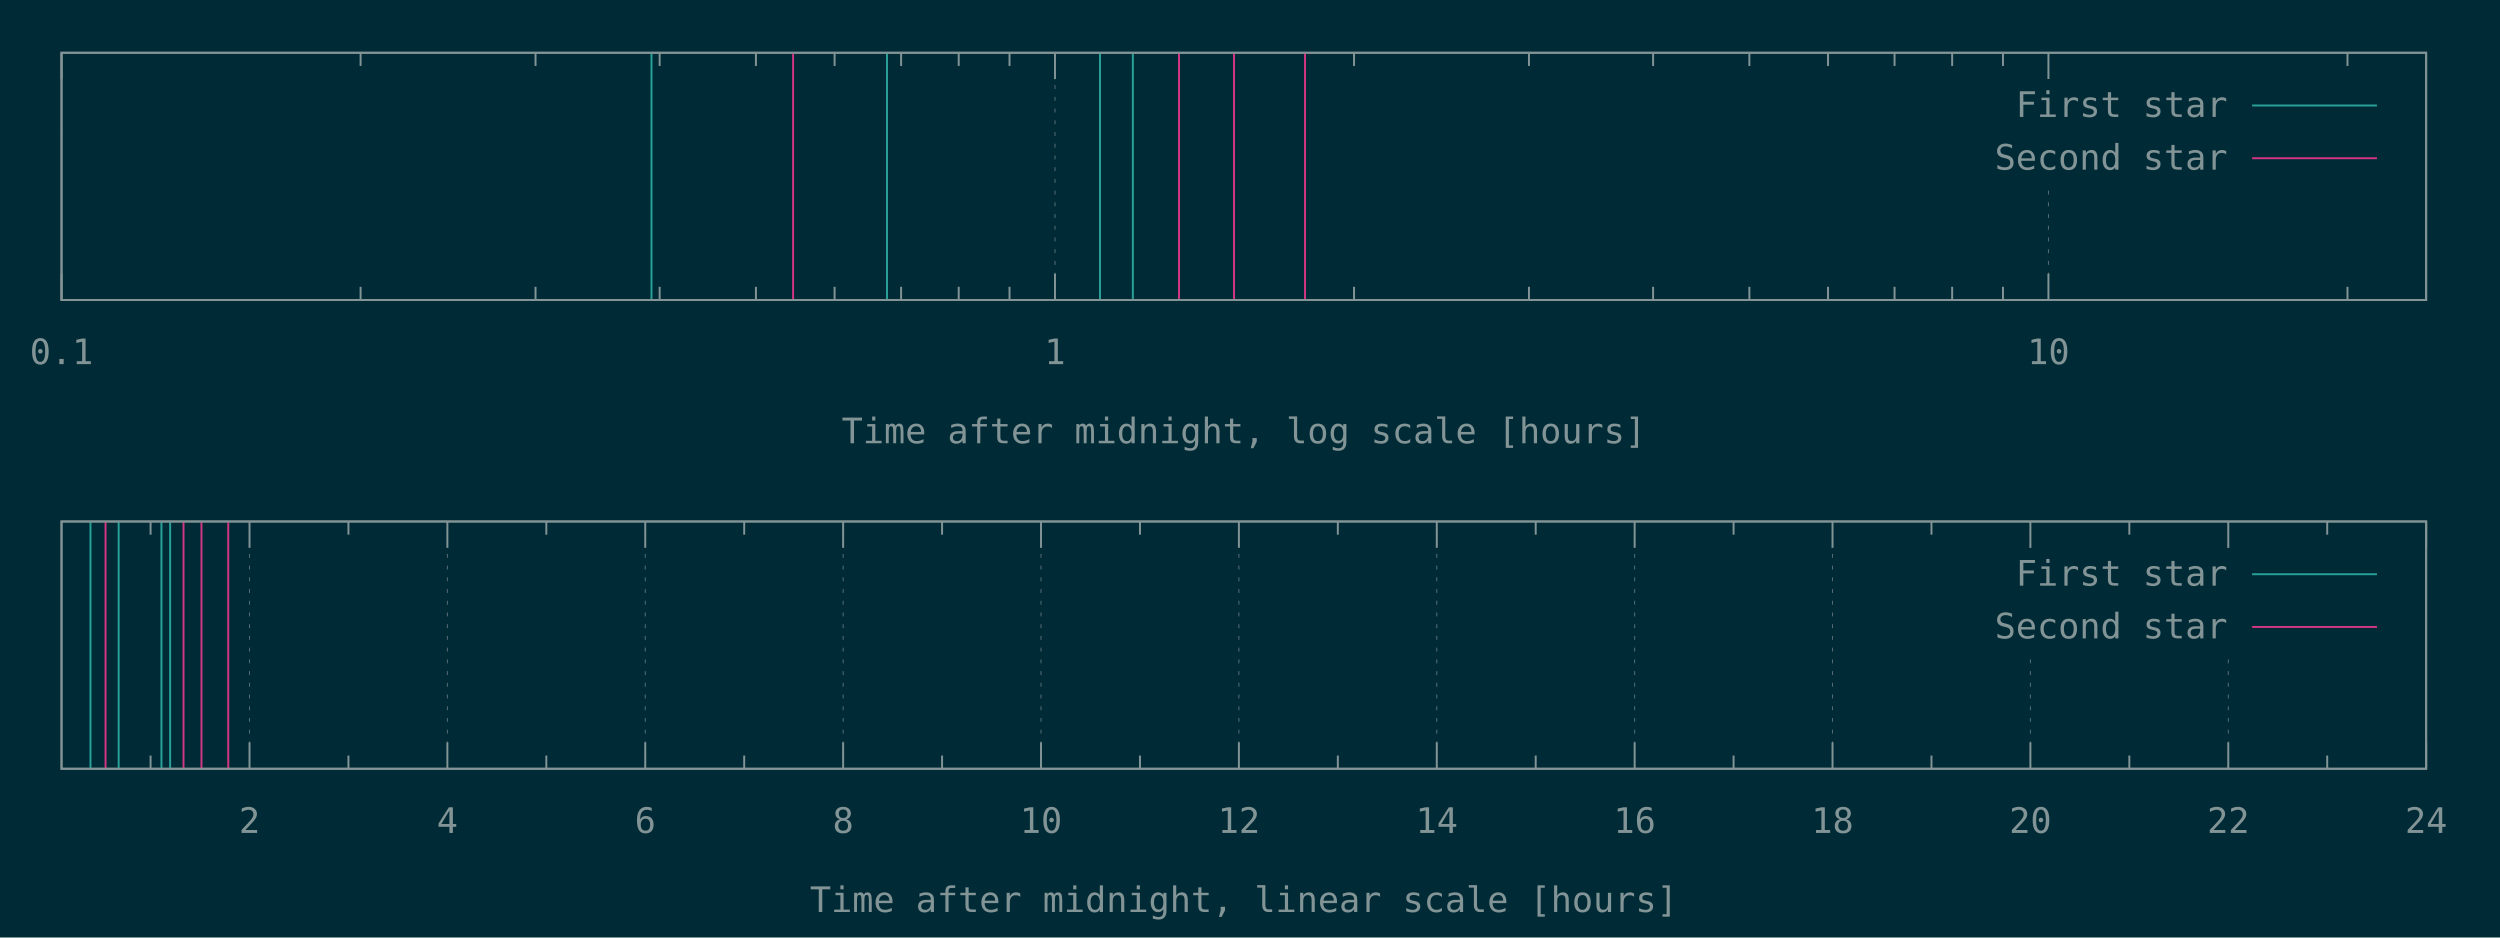
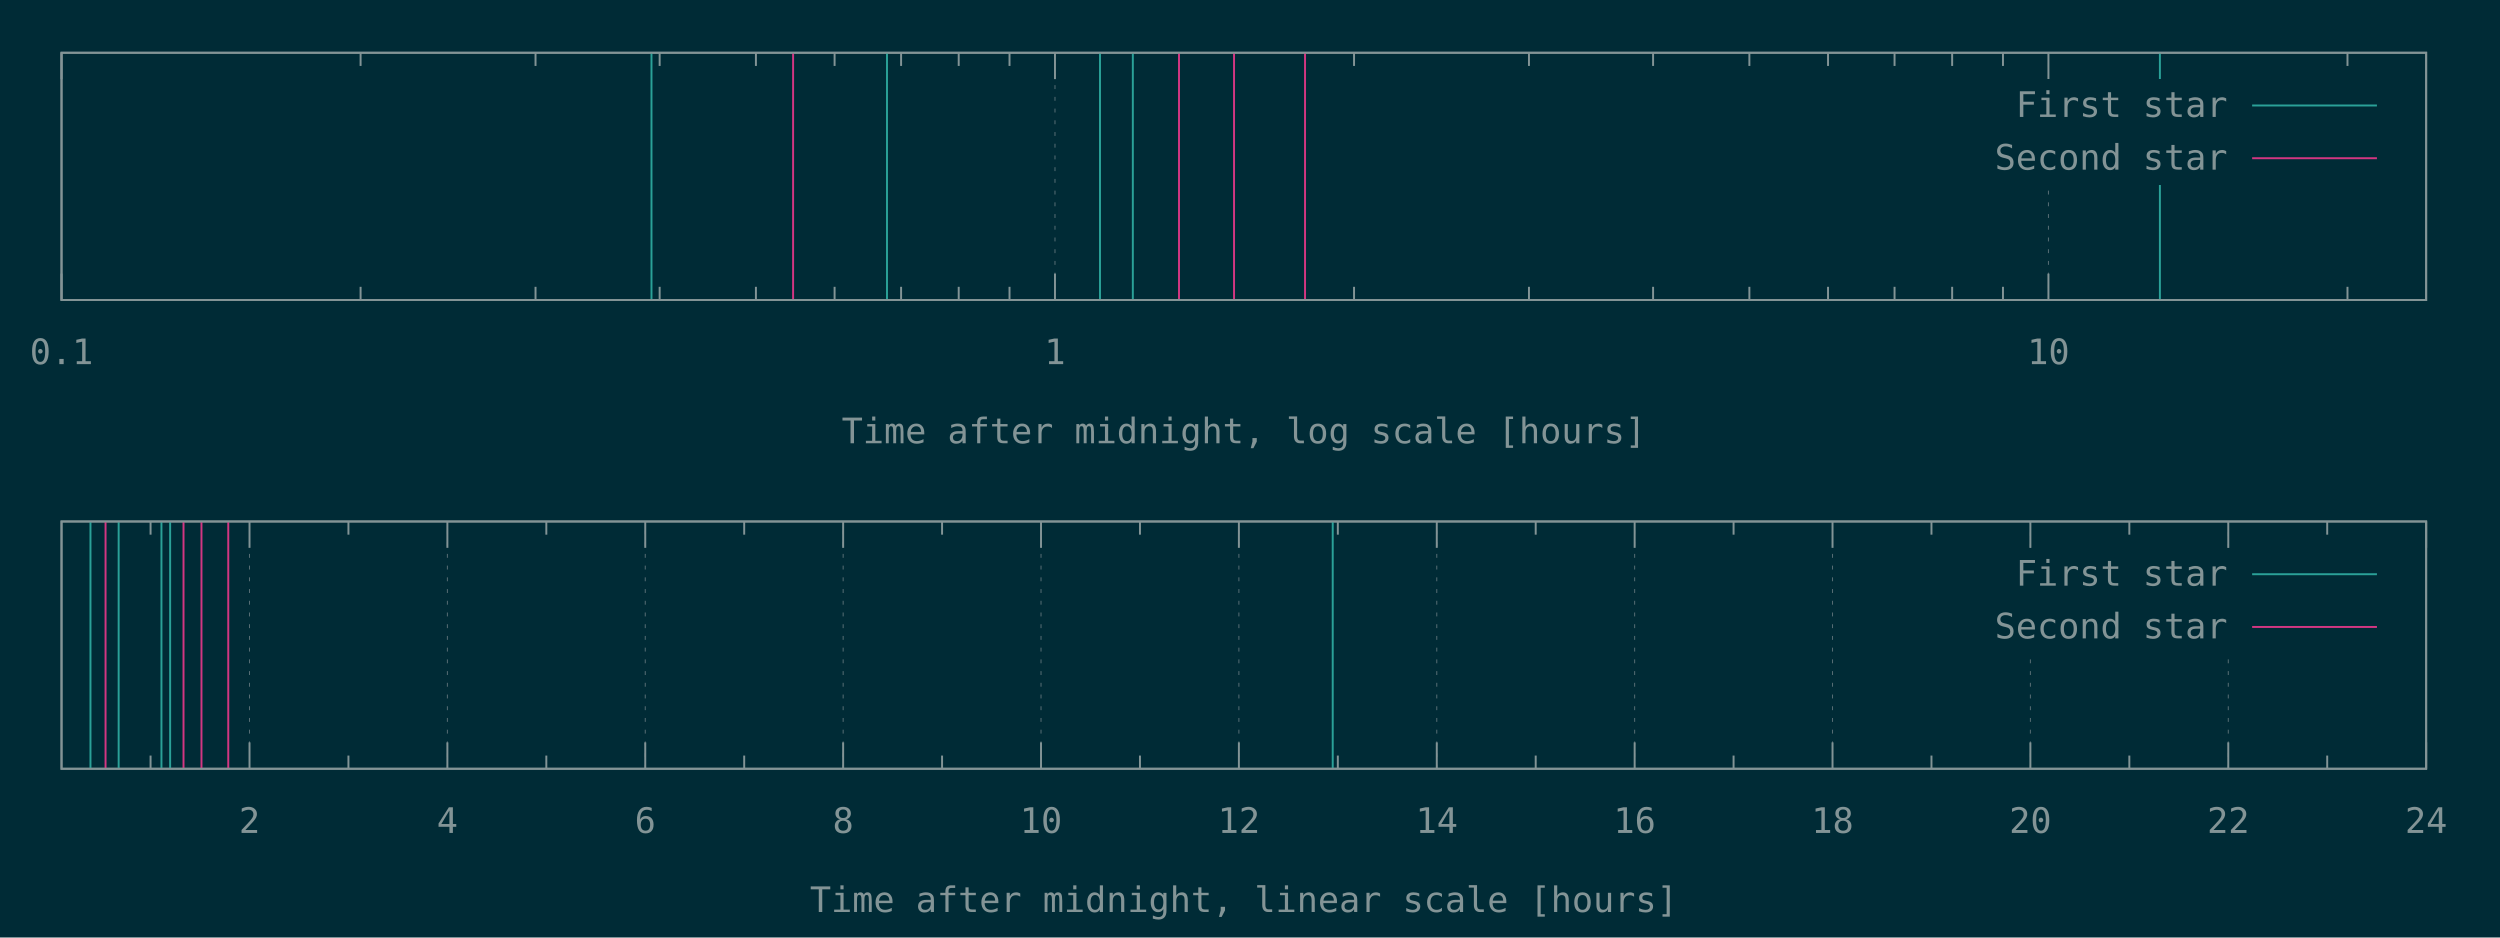
<svg xmlns="http://www.w3.org/2000/svg" xmlns:xlink="http://www.w3.org/1999/xlink" width="1280" height="480" viewBox="0 0 1280 480">
  <g id="gnuplot_canvas">
    <rect x="0" y="0" width="1280" height="480" fill="#002b36" />
    <defs>
      <circle id="gpDot" r="0.5" stroke-width="0.5" stroke="currentColor" />
      <path id="gpPt0" stroke-width="0.148" stroke="currentColor" d="M-1,0 h2 M0,-1 v2" />
      <path id="gpPt1" stroke-width="0.148" stroke="currentColor" d="M-1,-1 L1,1 M1,-1 L-1,1" />
      <path id="gpPt2" stroke-width="0.148" stroke="currentColor" d="M-1,0 L1,0 M0,-1 L0,1 M-1,-1 L1,1 M-1,1 L1,-1" />
      <rect id="gpPt3" stroke-width="0.148" stroke="currentColor" x="-1" y="-1" width="2" height="2" />
      <rect id="gpPt4" stroke-width="0.148" stroke="currentColor" fill="currentColor" x="-1" y="-1" width="2" height="2" />
      <circle id="gpPt5" stroke-width="0.148" stroke="currentColor" cx="0" cy="0" r="1" />
      <use xlink:href="#gpPt5" id="gpPt6" fill="currentColor" stroke="none" />
      <path id="gpPt7" stroke-width="0.148" stroke="currentColor" d="M0,-1.33 L-1.33,0.67 L1.33,0.67 z" />
      <use xlink:href="#gpPt7" id="gpPt8" fill="currentColor" stroke="none" />
      <use xlink:href="#gpPt7" id="gpPt9" stroke="currentColor" transform="rotate(180)" />
      <use xlink:href="#gpPt9" id="gpPt10" fill="currentColor" stroke="none" />
      <use xlink:href="#gpPt3" id="gpPt11" stroke="currentColor" transform="rotate(45)" />
      <use xlink:href="#gpPt11" id="gpPt12" fill="currentColor" stroke="none" />
      <path id="gpPt13" stroke-width="0.148" stroke="currentColor" d="M0,1.330 L1.265,0.411 L0.782,-1.067 L-0.782,-1.076 L-1.265,0.411 z" />
      <use xlink:href="#gpPt13" id="gpPt14" fill="currentColor" stroke="none" />
      <filter id="textbox" filterUnits="objectBoundingBox" x="0" y="0" height="1" width="1">
        <feFlood flood-color="#002B36" flood-opacity="1" result="bgnd" />
        <feComposite in="SourceGraphic" in2="bgnd" operator="atop" />
      </filter>
      <filter id="greybox" filterUnits="objectBoundingBox" x="0" y="0" height="1" width="1">
        <feFlood flood-color="lightgrey" flood-opacity="1" result="grey" />
        <feComposite in="SourceGraphic" in2="grey" operator="atop" />
      </filter>
    </defs>
    <g fill="none" color="#002B36" stroke="currentColor" stroke-width="1.00" stroke-linecap="butt" stroke-linejoin="miter">
</g>
    <g fill="none" color="black" stroke="currentColor" stroke-width="1.00" stroke-linecap="butt" stroke-linejoin="miter">
</g>
    <g fill="none" color="black" stroke="rgb(131, 148, 150)" stroke-width="0.50" stroke-linecap="butt" stroke-linejoin="miter">
</g>
    <g fill="none" color="gray" stroke="currentColor" stroke-width="0.50" stroke-linecap="butt" stroke-linejoin="miter">
      <path stroke="rgb( 88, 110, 117)" stroke-dasharray="2,4" class="gridline" d="M31.50,153.60 L31.50,27.01  " />
    </g>
    <g fill="none" color="gray" stroke="rgb( 88, 110, 117)" stroke-width="1.00" stroke-linecap="butt" stroke-linejoin="miter">
</g>
    <g fill="none" color="black" stroke="currentColor" stroke-width="1.00" stroke-linecap="butt" stroke-linejoin="miter">
      <path stroke="rgb(131, 148, 150)" d="M31.50,153.60 L31.50,140.10 M31.50,27.01 L31.50,40.51  " />
      <g transform="translate(31.50,186.45)" stroke="none" fill="rgb(131,148,150)" font-family="Inconsolata" font-size="18.00" text-anchor="middle">
        <text>
          <tspan font-family="Inconsolata"> 0.1</tspan>
        </text>
      </g>
    </g>
    <g fill="none" color="black" stroke="currentColor" stroke-width="1.00" stroke-linecap="butt" stroke-linejoin="miter">
      <path stroke="rgb(131, 148, 150)" d="M184.62,153.60 L184.62,146.85 M184.62,27.01 L184.62,33.76 M274.19,153.60 L274.19,146.85 M274.19,27.01 L274.19,33.76   M337.74,153.60 L337.74,146.85 M337.74,27.01 L337.74,33.76 M387.03,153.60 L387.03,146.85 M387.03,27.01 L387.03,33.76   M427.31,153.60 L427.31,146.85 M427.31,27.01 L427.31,33.76 M461.36,153.60 L461.36,146.85 M461.36,27.01 L461.36,33.76   M490.86,153.60 L490.86,146.85 M490.86,27.01 L490.86,33.76 M516.87,153.60 L516.87,146.85 M516.87,27.01 L516.87,33.76    " />
    </g>
    <g fill="none" color="black" stroke="rgb(131, 148, 150)" stroke-width="0.50" stroke-linecap="butt" stroke-linejoin="miter">
</g>
    <g fill="none" color="gray" stroke="currentColor" stroke-width="0.50" stroke-linecap="butt" stroke-linejoin="miter">
      <path stroke="rgb( 88, 110, 117)" stroke-dasharray="2,4" class="gridline" d="M540.15,153.60 L540.15,27.01  " />
    </g>
    <g fill="none" color="gray" stroke="rgb( 88, 110, 117)" stroke-width="1.00" stroke-linecap="butt" stroke-linejoin="miter">
</g>
    <g fill="none" color="black" stroke="currentColor" stroke-width="1.00" stroke-linecap="butt" stroke-linejoin="miter">
      <path stroke="rgb(131, 148, 150)" d="M540.15,153.60 L540.15,140.10 M540.15,27.01 L540.15,40.51  " />
      <g transform="translate(540.15,186.45)" stroke="none" fill="rgb(131,148,150)" font-family="Inconsolata" font-size="18.00" text-anchor="middle">
        <text>
          <tspan font-family="Inconsolata"> 1</tspan>
        </text>
      </g>
    </g>
    <g fill="none" color="black" stroke="currentColor" stroke-width="1.00" stroke-linecap="butt" stroke-linejoin="miter">
      <path stroke="rgb(131, 148, 150)" d="M693.27,153.60 L693.27,146.85 M693.27,27.01 L693.27,33.76 M782.83,153.60 L782.83,146.85 M782.83,27.01 L782.83,33.76   M846.38,153.60 L846.38,146.85 M846.38,27.01 L846.38,33.76 M895.68,153.60 L895.68,146.85 M895.68,27.01 L895.68,33.76   M935.95,153.60 L935.95,146.85 M935.95,27.01 L935.95,33.76 M970.01,153.60 L970.01,146.85 M970.01,27.01 L970.01,33.76   M999.50,153.60 L999.50,146.85 M999.50,27.01 L999.50,33.76 M1025.52,153.60 L1025.52,146.85 M1025.52,27.01 L1025.52,33.76    " />
    </g>
    <g fill="none" color="black" stroke="rgb(131, 148, 150)" stroke-width="0.50" stroke-linecap="butt" stroke-linejoin="miter">
</g>
    <g fill="none" color="gray" stroke="currentColor" stroke-width="0.50" stroke-linecap="butt" stroke-linejoin="miter">
      <path stroke="rgb( 88, 110, 117)" stroke-dasharray="2,4" class="gridline" d="M1048.80,153.60 L1048.80,94.51 M1048.80,40.51 L1048.80,27.01  " />
    </g>
    <g fill="none" color="gray" stroke="rgb( 88, 110, 117)" stroke-width="1.00" stroke-linecap="butt" stroke-linejoin="miter">
</g>
    <g fill="none" color="black" stroke="currentColor" stroke-width="1.00" stroke-linecap="butt" stroke-linejoin="miter">
      <path stroke="rgb(131, 148, 150)" d="M1048.80,153.60 L1048.80,140.10 M1048.80,27.01 L1048.80,40.51  " />
      <g transform="translate(1048.80,186.45)" stroke="none" fill="rgb(131,148,150)" font-family="Inconsolata" font-size="18.00" text-anchor="middle">
        <text>
          <tspan font-family="Inconsolata"> 10</tspan>
        </text>
      </g>
    </g>
    <g fill="none" color="black" stroke="currentColor" stroke-width="1.00" stroke-linecap="butt" stroke-linejoin="miter">
      <path stroke="rgb(131, 148, 150)" d="M1201.91,153.60 L1201.91,146.85 M1201.91,27.01 L1201.91,33.76  " />
    </g>
    <g fill="none" color="black" stroke="currentColor" stroke-width="1.00" stroke-linecap="butt" stroke-linejoin="miter">
      <path stroke="rgb(131, 148, 150)" d="M31.50,27.01 L31.50,153.60 L1242.19,153.60 L1242.19,27.01 L31.50,27.01 Z  " />
    </g>
    <g fill="none" color="black" stroke="currentColor" stroke-width="1.00" stroke-linecap="butt" stroke-linejoin="miter">
      <g transform="translate(636.84,226.95)" stroke="none" fill="rgb(131,148,150)" font-family="Inconsolata" font-size="18.00" text-anchor="middle">
        <text>
          <tspan font-family="Inconsolata">Time after midnight, log scale [hours]</tspan>
        </text>
      </g>
    </g>
    <g fill="none" color="black" stroke="currentColor" stroke-width="1.00" stroke-linecap="butt" stroke-linejoin="miter">
</g>
    <g id="gnuplot_plot_1a">
      <g fill="none" color="black" stroke="currentColor" stroke-width="1.00" stroke-linecap="butt" stroke-linejoin="miter">
-         <path stroke="rgb( 42, 161, 152)" d="M333.56,153.60 L333.56,27.01 M454.14,153.60 L454.14,27.01 M563.20,153.60 L563.20,27.01 M580.01,153.60 L580.01,27.01    " />
+         <path stroke="rgb( 42, 161, 152)" d="M333.56,153.60 L333.56,27.01 M454.14,153.60 L454.14,27.01 M563.20,153.60 L563.20,27.01 M580.01,153.60 L580.01,27.01   M1105.87,153.60 L1105.87,27.01  " />
      </g>
    </g>
    <g id="gnuplot_plot_2a">
      <g fill="none" color="black" stroke="currentColor" stroke-width="1.00" stroke-linecap="butt" stroke-linejoin="miter">
        <path stroke="rgb(211,  54, 130)" d="M406.07,153.60 L406.07,27.01 M603.65,153.60 L603.65,27.01 M631.83,153.60 L631.83,27.01 M668.18,153.60 L668.18,27.01    " />
      </g>
    </g>
    <g stroke="none" shape-rendering="crispEdges">
      <polygon fill="#002B36" points="1001.89,94.51 1229.59,94.51 1229.59,40.51 1001.89,40.51 " />
    </g>
    <g id="gnuplot_plot_1a">
      <g fill="none" color="black" stroke="currentColor" stroke-width="1.00" stroke-linecap="butt" stroke-linejoin="miter">
        <g transform="translate(1140.49,59.86)" stroke="none" fill="rgb(131,148,150)" font-family="Inconsolata" font-size="18.00" text-anchor="end">
          <text>
            <tspan font-family="Inconsolata">First star</tspan>
          </text>
        </g>
      </g>
      <g fill="none" color="black" stroke="currentColor" stroke-width="1.00" stroke-linecap="butt" stroke-linejoin="miter">
        <path stroke="rgb( 42, 161, 152)" d="M1153.09,54.01 L1216.99,54.01  " />
      </g>
    </g>
    <g id="gnuplot_plot_2a">
      <g fill="none" color="black" stroke="currentColor" stroke-width="1.00" stroke-linecap="butt" stroke-linejoin="miter">
        <g transform="translate(1140.49,86.86)" stroke="none" fill="rgb(131,148,150)" font-family="Inconsolata" font-size="18.00" text-anchor="end">
          <text>
            <tspan font-family="Inconsolata">Second star</tspan>
          </text>
        </g>
      </g>
      <g fill="none" color="black" stroke="currentColor" stroke-width="1.00" stroke-linecap="butt" stroke-linejoin="miter">
        <path stroke="rgb(211,  54, 130)" d="M1153.09,81.01 L1216.99,81.01  " />
      </g>
    </g>
    <g fill="none" color="#002B36" stroke="rgb(211,  54, 130)" stroke-width="2.00" stroke-linecap="butt" stroke-linejoin="miter">
</g>
    <g fill="none" color="black" stroke="currentColor" stroke-width="2.00" stroke-linecap="butt" stroke-linejoin="miter">
</g>
    <g fill="none" color="black" stroke="black" stroke-width="1.00" stroke-linecap="butt" stroke-linejoin="miter">
</g>
    <g fill="none" color="black" stroke="currentColor" stroke-width="1.00" stroke-linecap="butt" stroke-linejoin="miter">
      <path stroke="rgb(131, 148, 150)" d="M31.50,27.01 L31.50,153.60 L1242.19,153.60 L1242.19,27.01 L31.50,27.01 Z  " />
    </g>
    <g fill="none" color="black" stroke="currentColor" stroke-width="1.00" stroke-linecap="butt" stroke-linejoin="miter">
</g>
    <g fill="none" color="black" stroke="currentColor" stroke-width="1.00" stroke-linecap="butt" stroke-linejoin="miter">
      <path stroke="rgb(131, 148, 150)" d="M77.09,393.60 L77.09,386.85 M77.09,267.00 L77.09,273.75  " />
    </g>
    <g fill="none" color="black" stroke="rgb(131, 148, 150)" stroke-width="0.50" stroke-linecap="butt" stroke-linejoin="miter">
</g>
    <g fill="none" color="gray" stroke="currentColor" stroke-width="0.50" stroke-linecap="butt" stroke-linejoin="miter">
      <path stroke="rgb( 88, 110, 117)" stroke-dasharray="2,4" class="gridline" d="M127.75,393.60 L127.75,267.00  " />
    </g>
    <g fill="none" color="gray" stroke="rgb( 88, 110, 117)" stroke-width="1.00" stroke-linecap="butt" stroke-linejoin="miter">
</g>
    <g fill="none" color="black" stroke="currentColor" stroke-width="1.00" stroke-linecap="butt" stroke-linejoin="miter">
      <path stroke="rgb(131, 148, 150)" d="M127.75,393.60 L127.75,380.10 M127.75,267.00 L127.75,280.50  " />
      <g transform="translate(127.75,426.45)" stroke="none" fill="rgb(131,148,150)" font-family="Inconsolata" font-size="18.00" text-anchor="middle">
        <text>
          <tspan font-family="Inconsolata"> 2</tspan>
        </text>
      </g>
    </g>
    <g fill="none" color="black" stroke="currentColor" stroke-width="1.00" stroke-linecap="butt" stroke-linejoin="miter">
      <path stroke="rgb(131, 148, 150)" d="M178.40,393.60 L178.40,386.85 M178.40,267.00 L178.40,273.75  " />
    </g>
    <g fill="none" color="black" stroke="rgb(131, 148, 150)" stroke-width="0.50" stroke-linecap="butt" stroke-linejoin="miter">
</g>
    <g fill="none" color="gray" stroke="currentColor" stroke-width="0.50" stroke-linecap="butt" stroke-linejoin="miter">
      <path stroke="rgb( 88, 110, 117)" stroke-dasharray="2,4" class="gridline" d="M229.06,393.60 L229.06,267.00  " />
    </g>
    <g fill="none" color="gray" stroke="rgb( 88, 110, 117)" stroke-width="1.00" stroke-linecap="butt" stroke-linejoin="miter">
</g>
    <g fill="none" color="black" stroke="currentColor" stroke-width="1.00" stroke-linecap="butt" stroke-linejoin="miter">
      <path stroke="rgb(131, 148, 150)" d="M229.06,393.60 L229.06,380.10 M229.06,267.00 L229.06,280.50  " />
      <g transform="translate(229.06,426.45)" stroke="none" fill="rgb(131,148,150)" font-family="Inconsolata" font-size="18.00" text-anchor="middle">
        <text>
          <tspan font-family="Inconsolata"> 4</tspan>
        </text>
      </g>
    </g>
    <g fill="none" color="black" stroke="currentColor" stroke-width="1.00" stroke-linecap="butt" stroke-linejoin="miter">
      <path stroke="rgb(131, 148, 150)" d="M279.72,393.60 L279.72,386.85 M279.72,267.00 L279.72,273.75  " />
    </g>
    <g fill="none" color="black" stroke="rgb(131, 148, 150)" stroke-width="0.50" stroke-linecap="butt" stroke-linejoin="miter">
</g>
    <g fill="none" color="gray" stroke="currentColor" stroke-width="0.50" stroke-linecap="butt" stroke-linejoin="miter">
      <path stroke="rgb( 88, 110, 117)" stroke-dasharray="2,4" class="gridline" d="M330.37,393.60 L330.37,267.00  " />
    </g>
    <g fill="none" color="gray" stroke="rgb( 88, 110, 117)" stroke-width="1.00" stroke-linecap="butt" stroke-linejoin="miter">
</g>
    <g fill="none" color="black" stroke="currentColor" stroke-width="1.00" stroke-linecap="butt" stroke-linejoin="miter">
      <path stroke="rgb(131, 148, 150)" d="M330.37,393.60 L330.37,380.10 M330.37,267.00 L330.37,280.50  " />
      <g transform="translate(330.37,426.45)" stroke="none" fill="rgb(131,148,150)" font-family="Inconsolata" font-size="18.00" text-anchor="middle">
        <text>
          <tspan font-family="Inconsolata"> 6</tspan>
        </text>
      </g>
    </g>
    <g fill="none" color="black" stroke="currentColor" stroke-width="1.00" stroke-linecap="butt" stroke-linejoin="miter">
      <path stroke="rgb(131, 148, 150)" d="M381.03,393.60 L381.03,386.85 M381.03,267.00 L381.03,273.75  " />
    </g>
    <g fill="none" color="black" stroke="rgb(131, 148, 150)" stroke-width="0.50" stroke-linecap="butt" stroke-linejoin="miter">
</g>
    <g fill="none" color="gray" stroke="currentColor" stroke-width="0.50" stroke-linecap="butt" stroke-linejoin="miter">
      <path stroke="rgb( 88, 110, 117)" stroke-dasharray="2,4" class="gridline" d="M431.69,393.60 L431.69,267.00  " />
    </g>
    <g fill="none" color="gray" stroke="rgb( 88, 110, 117)" stroke-width="1.00" stroke-linecap="butt" stroke-linejoin="miter">
</g>
    <g fill="none" color="black" stroke="currentColor" stroke-width="1.00" stroke-linecap="butt" stroke-linejoin="miter">
      <path stroke="rgb(131, 148, 150)" d="M431.69,393.60 L431.69,380.10 M431.69,267.00 L431.69,280.50  " />
      <g transform="translate(431.69,426.45)" stroke="none" fill="rgb(131,148,150)" font-family="Inconsolata" font-size="18.00" text-anchor="middle">
        <text>
          <tspan font-family="Inconsolata"> 8</tspan>
        </text>
      </g>
    </g>
    <g fill="none" color="black" stroke="currentColor" stroke-width="1.00" stroke-linecap="butt" stroke-linejoin="miter">
      <path stroke="rgb(131, 148, 150)" d="M482.34,393.60 L482.34,386.85 M482.34,267.00 L482.34,273.75  " />
    </g>
    <g fill="none" color="black" stroke="rgb(131, 148, 150)" stroke-width="0.50" stroke-linecap="butt" stroke-linejoin="miter">
</g>
    <g fill="none" color="gray" stroke="currentColor" stroke-width="0.50" stroke-linecap="butt" stroke-linejoin="miter">
      <path stroke="rgb( 88, 110, 117)" stroke-dasharray="2,4" class="gridline" d="M533.00,393.60 L533.00,267.00  " />
    </g>
    <g fill="none" color="gray" stroke="rgb( 88, 110, 117)" stroke-width="1.00" stroke-linecap="butt" stroke-linejoin="miter">
</g>
    <g fill="none" color="black" stroke="currentColor" stroke-width="1.00" stroke-linecap="butt" stroke-linejoin="miter">
      <path stroke="rgb(131, 148, 150)" d="M533.00,393.60 L533.00,380.10 M533.00,267.00 L533.00,280.50  " />
      <g transform="translate(533.00,426.45)" stroke="none" fill="rgb(131,148,150)" font-family="Inconsolata" font-size="18.00" text-anchor="middle">
        <text>
          <tspan font-family="Inconsolata"> 10</tspan>
        </text>
      </g>
    </g>
    <g fill="none" color="black" stroke="currentColor" stroke-width="1.00" stroke-linecap="butt" stroke-linejoin="miter">
      <path stroke="rgb(131, 148, 150)" d="M583.66,393.60 L583.66,386.85 M583.66,267.00 L583.66,273.75  " />
    </g>
    <g fill="none" color="black" stroke="rgb(131, 148, 150)" stroke-width="0.50" stroke-linecap="butt" stroke-linejoin="miter">
</g>
    <g fill="none" color="gray" stroke="currentColor" stroke-width="0.50" stroke-linecap="butt" stroke-linejoin="miter">
      <path stroke="rgb( 88, 110, 117)" stroke-dasharray="2,4" class="gridline" d="M634.31,393.60 L634.31,267.00  " />
    </g>
    <g fill="none" color="gray" stroke="rgb( 88, 110, 117)" stroke-width="1.00" stroke-linecap="butt" stroke-linejoin="miter">
</g>
    <g fill="none" color="black" stroke="currentColor" stroke-width="1.00" stroke-linecap="butt" stroke-linejoin="miter">
      <path stroke="rgb(131, 148, 150)" d="M634.31,393.60 L634.31,380.10 M634.31,267.00 L634.31,280.50  " />
      <g transform="translate(634.31,426.45)" stroke="none" fill="rgb(131,148,150)" font-family="Inconsolata" font-size="18.00" text-anchor="middle">
        <text>
          <tspan font-family="Inconsolata"> 12</tspan>
        </text>
      </g>
    </g>
    <g fill="none" color="black" stroke="currentColor" stroke-width="1.00" stroke-linecap="butt" stroke-linejoin="miter">
      <path stroke="rgb(131, 148, 150)" d="M684.97,393.60 L684.97,386.85 M684.97,267.00 L684.97,273.75  " />
    </g>
    <g fill="none" color="black" stroke="rgb(131, 148, 150)" stroke-width="0.50" stroke-linecap="butt" stroke-linejoin="miter">
</g>
    <g fill="none" color="gray" stroke="currentColor" stroke-width="0.50" stroke-linecap="butt" stroke-linejoin="miter">
      <path stroke="rgb( 88, 110, 117)" stroke-dasharray="2,4" class="gridline" d="M735.63,393.60 L735.63,267.00  " />
    </g>
    <g fill="none" color="gray" stroke="rgb( 88, 110, 117)" stroke-width="1.00" stroke-linecap="butt" stroke-linejoin="miter">
</g>
    <g fill="none" color="black" stroke="currentColor" stroke-width="1.00" stroke-linecap="butt" stroke-linejoin="miter">
      <path stroke="rgb(131, 148, 150)" d="M735.63,393.60 L735.63,380.10 M735.63,267.00 L735.63,280.50  " />
      <g transform="translate(735.63,426.45)" stroke="none" fill="rgb(131,148,150)" font-family="Inconsolata" font-size="18.00" text-anchor="middle">
        <text>
          <tspan font-family="Inconsolata"> 14</tspan>
        </text>
      </g>
    </g>
    <g fill="none" color="black" stroke="currentColor" stroke-width="1.00" stroke-linecap="butt" stroke-linejoin="miter">
      <path stroke="rgb(131, 148, 150)" d="M786.28,393.60 L786.28,386.85 M786.28,267.00 L786.28,273.75  " />
    </g>
    <g fill="none" color="black" stroke="rgb(131, 148, 150)" stroke-width="0.50" stroke-linecap="butt" stroke-linejoin="miter">
</g>
    <g fill="none" color="gray" stroke="currentColor" stroke-width="0.50" stroke-linecap="butt" stroke-linejoin="miter">
      <path stroke="rgb( 88, 110, 117)" stroke-dasharray="2,4" class="gridline" d="M836.94,393.60 L836.94,267.00  " />
    </g>
    <g fill="none" color="gray" stroke="rgb( 88, 110, 117)" stroke-width="1.00" stroke-linecap="butt" stroke-linejoin="miter">
</g>
    <g fill="none" color="black" stroke="currentColor" stroke-width="1.00" stroke-linecap="butt" stroke-linejoin="miter">
      <path stroke="rgb(131, 148, 150)" d="M836.94,393.60 L836.94,380.10 M836.94,267.00 L836.94,280.50  " />
      <g transform="translate(836.94,426.45)" stroke="none" fill="rgb(131,148,150)" font-family="Inconsolata" font-size="18.00" text-anchor="middle">
        <text>
          <tspan font-family="Inconsolata"> 16</tspan>
        </text>
      </g>
    </g>
    <g fill="none" color="black" stroke="currentColor" stroke-width="1.00" stroke-linecap="butt" stroke-linejoin="miter">
      <path stroke="rgb(131, 148, 150)" d="M887.59,393.60 L887.59,386.85 M887.59,267.00 L887.59,273.75  " />
    </g>
    <g fill="none" color="black" stroke="rgb(131, 148, 150)" stroke-width="0.50" stroke-linecap="butt" stroke-linejoin="miter">
</g>
    <g fill="none" color="gray" stroke="currentColor" stroke-width="0.50" stroke-linecap="butt" stroke-linejoin="miter">
      <path stroke="rgb( 88, 110, 117)" stroke-dasharray="2,4" class="gridline" d="M938.25,393.60 L938.25,267.00  " />
    </g>
    <g fill="none" color="gray" stroke="rgb( 88, 110, 117)" stroke-width="1.00" stroke-linecap="butt" stroke-linejoin="miter">
</g>
    <g fill="none" color="black" stroke="currentColor" stroke-width="1.00" stroke-linecap="butt" stroke-linejoin="miter">
      <path stroke="rgb(131, 148, 150)" d="M938.25,393.60 L938.25,380.10 M938.25,267.00 L938.25,280.50  " />
      <g transform="translate(938.25,426.45)" stroke="none" fill="rgb(131,148,150)" font-family="Inconsolata" font-size="18.00" text-anchor="middle">
        <text>
          <tspan font-family="Inconsolata"> 18</tspan>
        </text>
      </g>
    </g>
    <g fill="none" color="black" stroke="currentColor" stroke-width="1.00" stroke-linecap="butt" stroke-linejoin="miter">
      <path stroke="rgb(131, 148, 150)" d="M988.91,393.60 L988.91,386.85 M988.91,267.00 L988.91,273.75  " />
    </g>
    <g fill="none" color="black" stroke="rgb(131, 148, 150)" stroke-width="0.50" stroke-linecap="butt" stroke-linejoin="miter">
</g>
    <g fill="none" color="gray" stroke="currentColor" stroke-width="0.50" stroke-linecap="butt" stroke-linejoin="miter">
      <path stroke="rgb( 88, 110, 117)" stroke-dasharray="2,4" class="gridline" d="M1039.56,393.60 L1039.56,334.50 M1039.56,280.50 L1039.56,267.00  " />
    </g>
    <g fill="none" color="gray" stroke="rgb( 88, 110, 117)" stroke-width="1.00" stroke-linecap="butt" stroke-linejoin="miter">
</g>
    <g fill="none" color="black" stroke="currentColor" stroke-width="1.00" stroke-linecap="butt" stroke-linejoin="miter">
      <path stroke="rgb(131, 148, 150)" d="M1039.56,393.60 L1039.56,380.10 M1039.56,267.00 L1039.56,280.50  " />
      <g transform="translate(1039.56,426.45)" stroke="none" fill="rgb(131,148,150)" font-family="Inconsolata" font-size="18.00" text-anchor="middle">
        <text>
          <tspan font-family="Inconsolata"> 20</tspan>
        </text>
      </g>
    </g>
    <g fill="none" color="black" stroke="currentColor" stroke-width="1.00" stroke-linecap="butt" stroke-linejoin="miter">
      <path stroke="rgb(131, 148, 150)" d="M1090.22,393.60 L1090.22,386.85 M1090.22,267.00 L1090.22,273.75  " />
    </g>
    <g fill="none" color="black" stroke="rgb(131, 148, 150)" stroke-width="0.50" stroke-linecap="butt" stroke-linejoin="miter">
</g>
    <g fill="none" color="gray" stroke="currentColor" stroke-width="0.50" stroke-linecap="butt" stroke-linejoin="miter">
      <path stroke="rgb( 88, 110, 117)" stroke-dasharray="2,4" class="gridline" d="M1140.88,393.60 L1140.88,334.50 M1140.88,280.50 L1140.88,267.00  " />
    </g>
    <g fill="none" color="gray" stroke="rgb( 88, 110, 117)" stroke-width="1.00" stroke-linecap="butt" stroke-linejoin="miter">
</g>
    <g fill="none" color="black" stroke="currentColor" stroke-width="1.00" stroke-linecap="butt" stroke-linejoin="miter">
      <path stroke="rgb(131, 148, 150)" d="M1140.88,393.60 L1140.88,380.10 M1140.88,267.00 L1140.88,280.50  " />
      <g transform="translate(1140.88,426.45)" stroke="none" fill="rgb(131,148,150)" font-family="Inconsolata" font-size="18.00" text-anchor="middle">
        <text>
          <tspan font-family="Inconsolata"> 22</tspan>
        </text>
      </g>
    </g>
    <g fill="none" color="black" stroke="currentColor" stroke-width="1.00" stroke-linecap="butt" stroke-linejoin="miter">
      <path stroke="rgb(131, 148, 150)" d="M1191.53,393.60 L1191.53,386.85 M1191.53,267.00 L1191.53,273.75  " />
    </g>
    <g fill="none" color="black" stroke="rgb(131, 148, 150)" stroke-width="0.50" stroke-linecap="butt" stroke-linejoin="miter">
</g>
    <g fill="none" color="gray" stroke="currentColor" stroke-width="0.50" stroke-linecap="butt" stroke-linejoin="miter">
      <path stroke="rgb( 88, 110, 117)" stroke-dasharray="2,4" class="gridline" d="M1242.19,393.60 L1242.19,267.00  " />
    </g>
    <g fill="none" color="gray" stroke="rgb( 88, 110, 117)" stroke-width="1.00" stroke-linecap="butt" stroke-linejoin="miter">
</g>
    <g fill="none" color="black" stroke="currentColor" stroke-width="1.00" stroke-linecap="butt" stroke-linejoin="miter">
      <path stroke="rgb(131, 148, 150)" d="M1242.19,393.60 L1242.19,380.10 M1242.19,267.00 L1242.19,280.50  " />
      <g transform="translate(1242.19,426.45)" stroke="none" fill="rgb(131,148,150)" font-family="Inconsolata" font-size="18.00" text-anchor="middle">
        <text>
          <tspan font-family="Inconsolata"> 24</tspan>
        </text>
      </g>
    </g>
    <g fill="none" color="black" stroke="currentColor" stroke-width="1.00" stroke-linecap="butt" stroke-linejoin="miter">
</g>
    <g fill="none" color="black" stroke="currentColor" stroke-width="1.00" stroke-linecap="butt" stroke-linejoin="miter">
      <path stroke="rgb(131, 148, 150)" d="M31.50,267.00 L31.50,393.60 L1242.19,393.60 L1242.19,267.00 L31.50,267.00 Z  " />
    </g>
    <g fill="none" color="black" stroke="currentColor" stroke-width="1.00" stroke-linecap="butt" stroke-linejoin="miter">
      <g transform="translate(636.84,466.95)" stroke="none" fill="rgb(131,148,150)" font-family="Inconsolata" font-size="18.00" text-anchor="middle">
        <text>
          <tspan font-family="Inconsolata">Time after midnight, linear scale [hours]</tspan>
        </text>
      </g>
    </g>
    <g fill="none" color="black" stroke="currentColor" stroke-width="1.00" stroke-linecap="butt" stroke-linejoin="miter">
</g>
    <g id="gnuplot_plot_1b">
      <g fill="none" color="black" stroke="currentColor" stroke-width="1.00" stroke-linecap="butt" stroke-linejoin="miter">
-         <path stroke="rgb( 42, 161, 152)" d="M46.32,393.60 L46.32,267.00 M60.75,393.60 L60.75,267.00 M82.66,393.60 L82.66,267.00 M87.11,393.60 L87.11,267.00    " />
+         <path stroke="rgb( 42, 161, 152)" d="M46.32,393.60 L46.32,267.00 M60.75,393.60 L60.75,267.00 M82.66,393.60 L82.66,267.00 M87.11,393.60 L87.11,267.00   M682.35,393.60 L682.35,267.00  " />
      </g>
    </g>
    <g id="gnuplot_plot_2b">
      <g fill="none" color="black" stroke="currentColor" stroke-width="1.00" stroke-linecap="butt" stroke-linejoin="miter">
        <path stroke="rgb(211,  54, 130)" d="M54.04,393.60 L54.04,267.00 M93.96,393.60 L93.96,267.00 M103.15,393.60 L103.15,267.00 M116.87,393.60 L116.87,267.00    " />
      </g>
    </g>
    <g stroke="none" shape-rendering="crispEdges">
      <polygon fill="#002B36" points="1001.89,334.50 1229.59,334.50 1229.59,280.50 1001.89,280.50 " />
    </g>
    <g id="gnuplot_plot_1b">
      <g fill="none" color="black" stroke="currentColor" stroke-width="1.00" stroke-linecap="butt" stroke-linejoin="miter">
        <g transform="translate(1140.49,299.85)" stroke="none" fill="rgb(131,148,150)" font-family="Inconsolata" font-size="18.00" text-anchor="end">
          <text>
            <tspan font-family="Inconsolata">First star</tspan>
          </text>
        </g>
      </g>
      <g fill="none" color="black" stroke="currentColor" stroke-width="1.00" stroke-linecap="butt" stroke-linejoin="miter">
        <path stroke="rgb( 42, 161, 152)" d="M1153.09,294.00 L1216.99,294.00  " />
      </g>
    </g>
    <g id="gnuplot_plot_2b">
      <g fill="none" color="black" stroke="currentColor" stroke-width="1.00" stroke-linecap="butt" stroke-linejoin="miter">
        <g transform="translate(1140.49,326.85)" stroke="none" fill="rgb(131,148,150)" font-family="Inconsolata" font-size="18.00" text-anchor="end">
          <text>
            <tspan font-family="Inconsolata">Second star</tspan>
          </text>
        </g>
      </g>
      <g fill="none" color="black" stroke="currentColor" stroke-width="1.00" stroke-linecap="butt" stroke-linejoin="miter">
        <path stroke="rgb(211,  54, 130)" d="M1153.09,321.00 L1216.99,321.00  " />
      </g>
    </g>
    <g fill="none" color="#002B36" stroke="rgb(211,  54, 130)" stroke-width="2.00" stroke-linecap="butt" stroke-linejoin="miter">
</g>
    <g fill="none" color="black" stroke="currentColor" stroke-width="2.00" stroke-linecap="butt" stroke-linejoin="miter">
</g>
    <g fill="none" color="black" stroke="black" stroke-width="1.00" stroke-linecap="butt" stroke-linejoin="miter">
</g>
    <g fill="none" color="black" stroke="currentColor" stroke-width="1.00" stroke-linecap="butt" stroke-linejoin="miter">
      <path stroke="rgb(131, 148, 150)" d="M31.50,267.00 L31.50,393.60 L1242.19,393.60 L1242.19,267.00 L31.50,267.00 Z  " />
    </g>
    <g fill="none" color="black" stroke="currentColor" stroke-width="1.00" stroke-linecap="butt" stroke-linejoin="miter">
</g>
  </g>
</svg>
